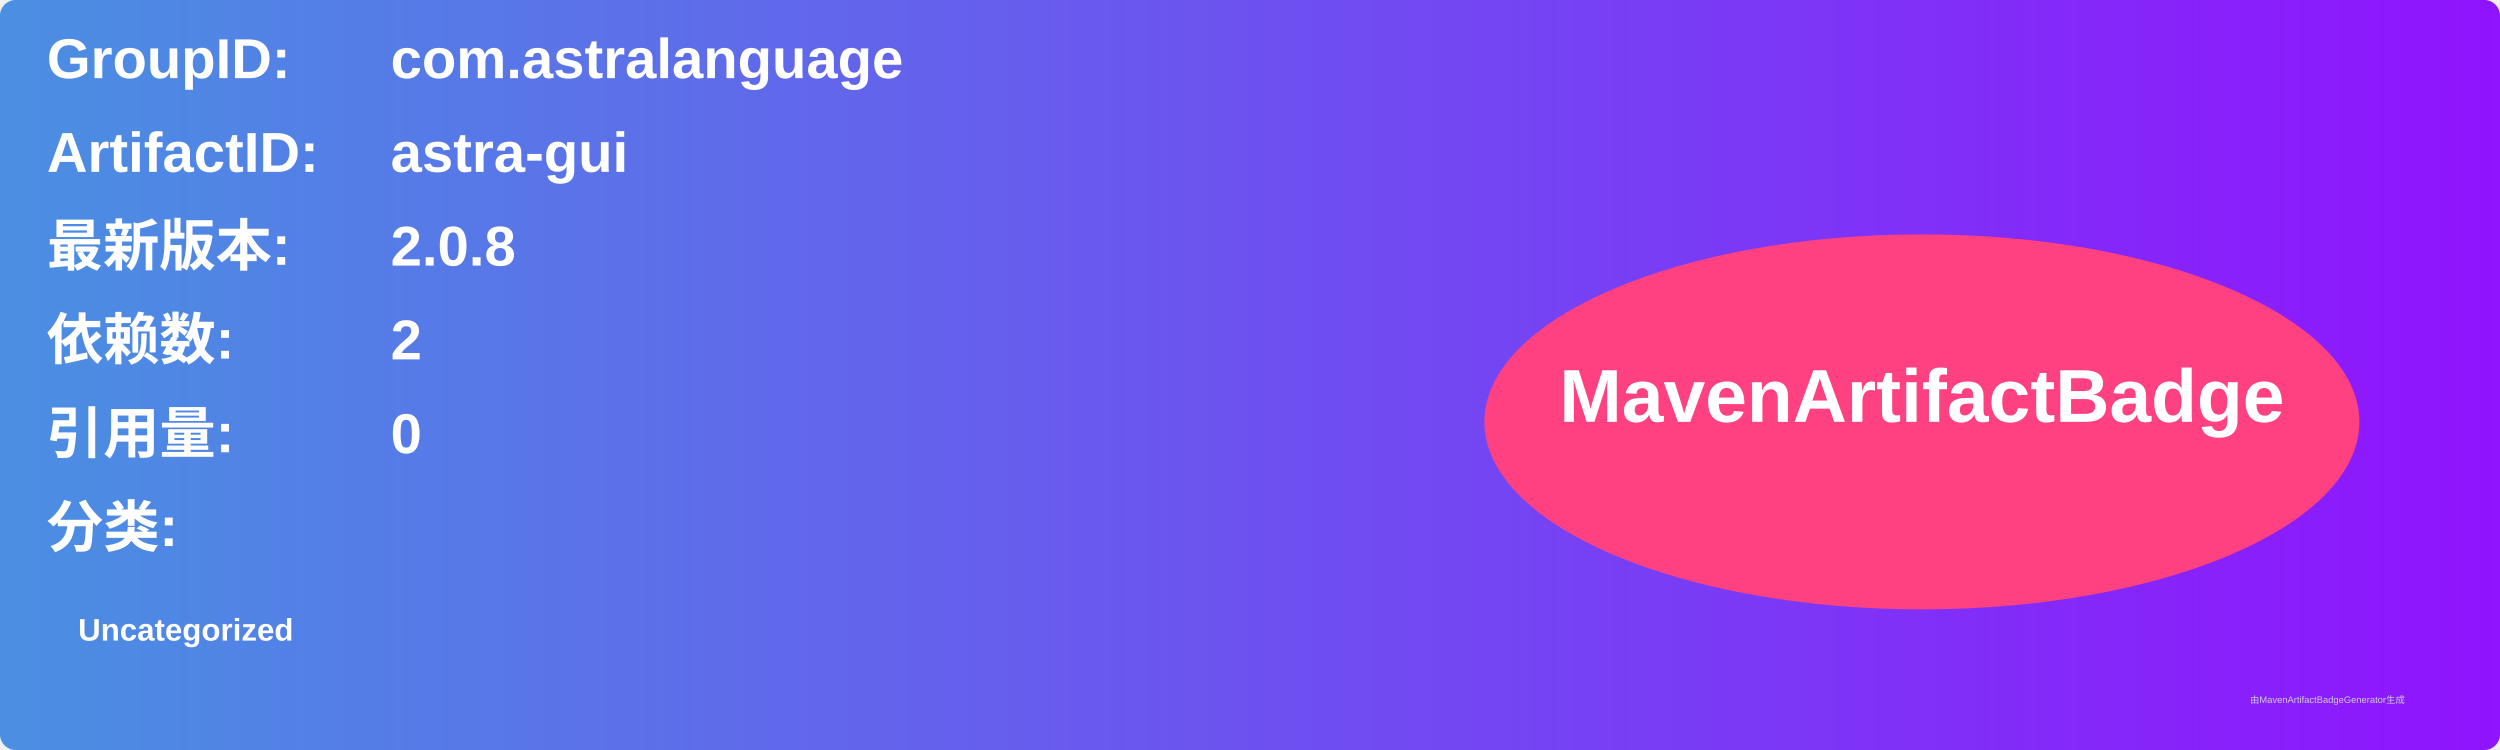
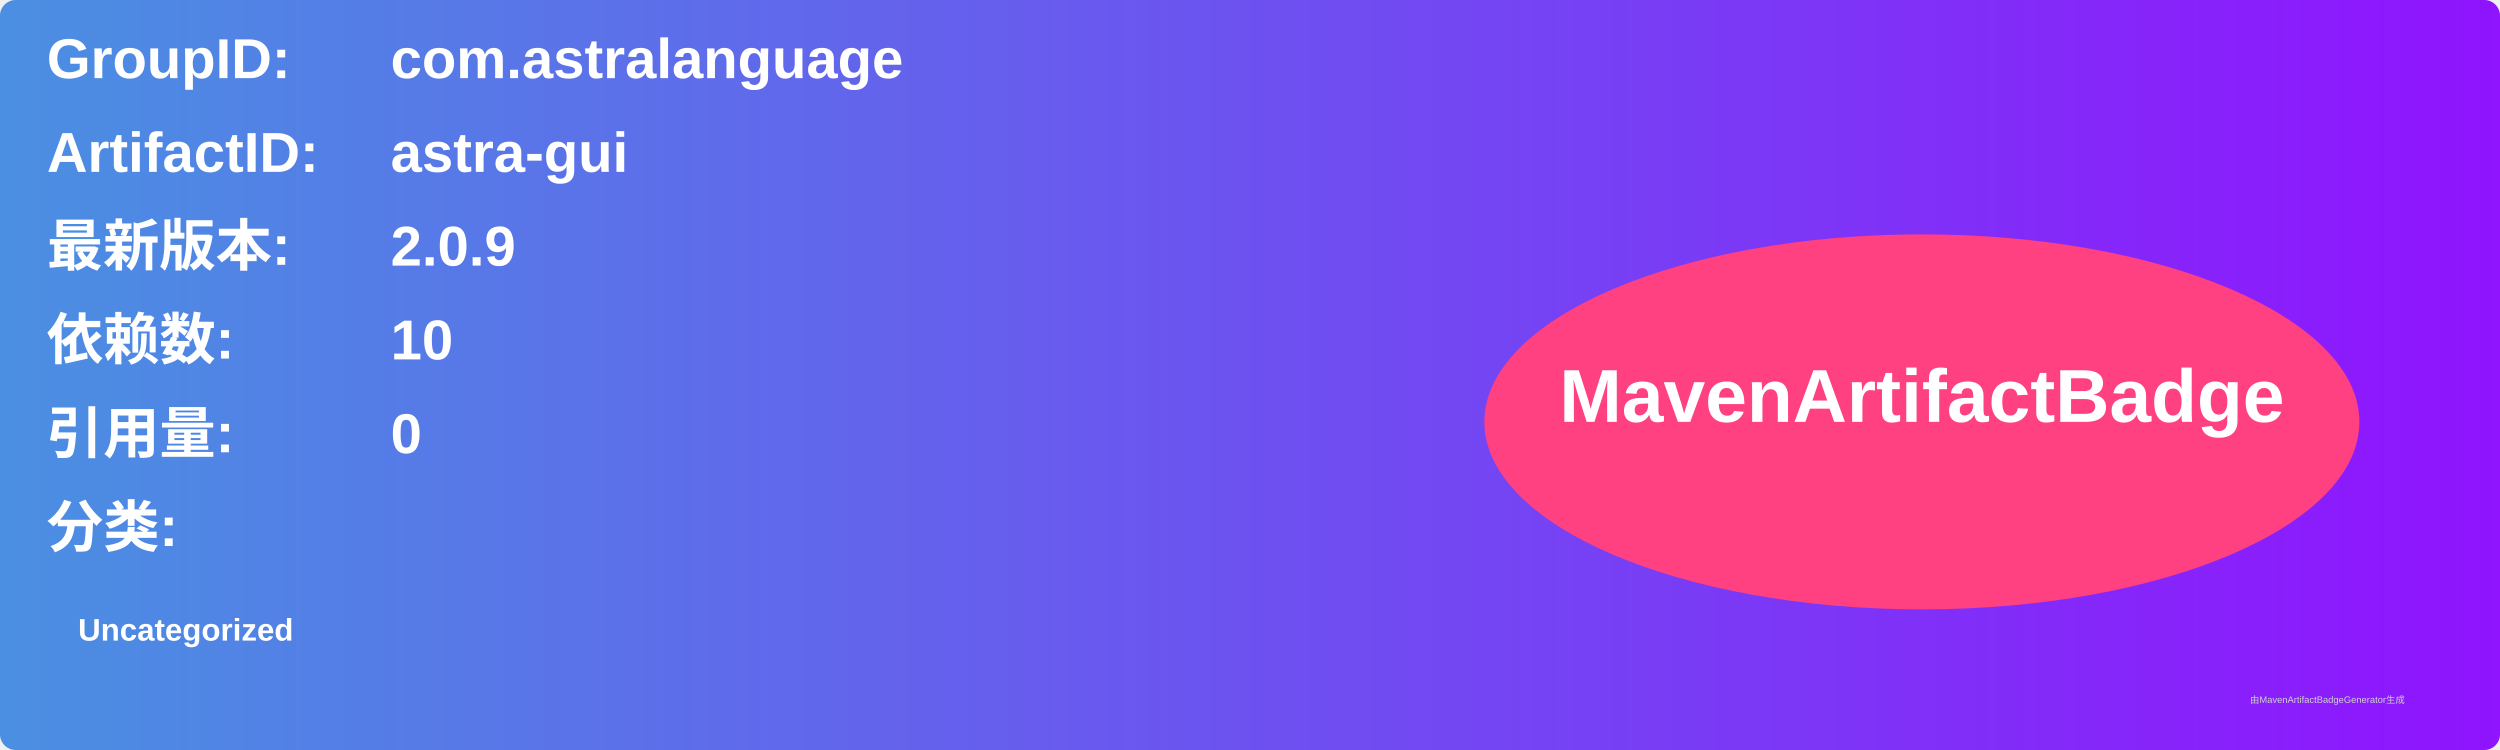
<svg xmlns="http://www.w3.org/2000/svg" width="800" height="240" viewBox="0 0 800 240">
  <linearGradient id="grad" x1="0%" y1="0%" x2="100%" y2="0%">
    <stop offset="0%" stop-color="#4a90e2" />
    <stop offset="100%" stop-color="#9013fe" />
  </linearGradient>
  <rect width="100%" height="100%" rx="5" ry="5" fill="url(#grad)" />
  <g transform="translate(15, 15)">
    <text x="0" y="10" font-family="Arial" font-size="18" fill="white" font-weight="bold" width="260">GroupID:</text>
    <text x="110" y="10" font-family="Arial" font-size="18" fill="white" font-weight="bold" width="460">com.astralanguage</text>
    <text x="0" y="40" font-family="Arial" font-size="18" fill="white" font-weight="bold" width="260">ArtifactID:</text>
    <text x="110" y="40" font-family="Arial" font-size="18" fill="white" font-weight="bold" width="460">astra-gui</text>
    <text x="0" y="70" font-family="Arial" font-size="18" fill="white" font-weight="bold">最新版本:</text>
    <text x="110" y="70" font-family="Arial" font-size="18" fill="white" font-weight="bold">
-       <tspan font-weight="bold">2.0.8</tspan>
+       <tspan font-weight="bold">2.0.9</tspan>
    </text>
    <text x="0" y="100" font-family="Arial" font-size="18" fill="white" font-weight="bold">依赖数: </text>
    <text x="110" y="100" font-family="Arial" font-size="18" fill="white">
-       <tspan font-weight="bold">2</tspan>
+       <tspan font-weight="bold">10</tspan>
    </text>
    <text x="0" y="130" font-family="Arial" font-size="18" fill="white" font-weight="bold">引用量: </text>
    <text x="110" y="130" font-family="Arial" font-size="18" fill="white">
      <tspan font-weight="bold">0</tspan>
    </text>
    <text x="0" y="160" font-family="Arial" font-size="18" fill="white" font-weight="bold">分类:</text>
    <text x="10" y="190" font-family="Arial" font-size="10" fill="white">
      <tspan font-weight="bold">Uncategorized</tspan>
    </text>
    <ellipse cx="600" cy="120" rx="140" ry="60" fill="#ff4081" />
    <text x="600" y="120" text-anchor="middle" font-family="Arial" font-size="24" fill="white" font-weight="bold">MavenArtifactBadge</text>
  </g>
  <text x="720" y="225" font-family="Arial" font-size="3" fill="#d0d0d0">由MavenArtifactBadgeGenerator生成</text>
</svg>
